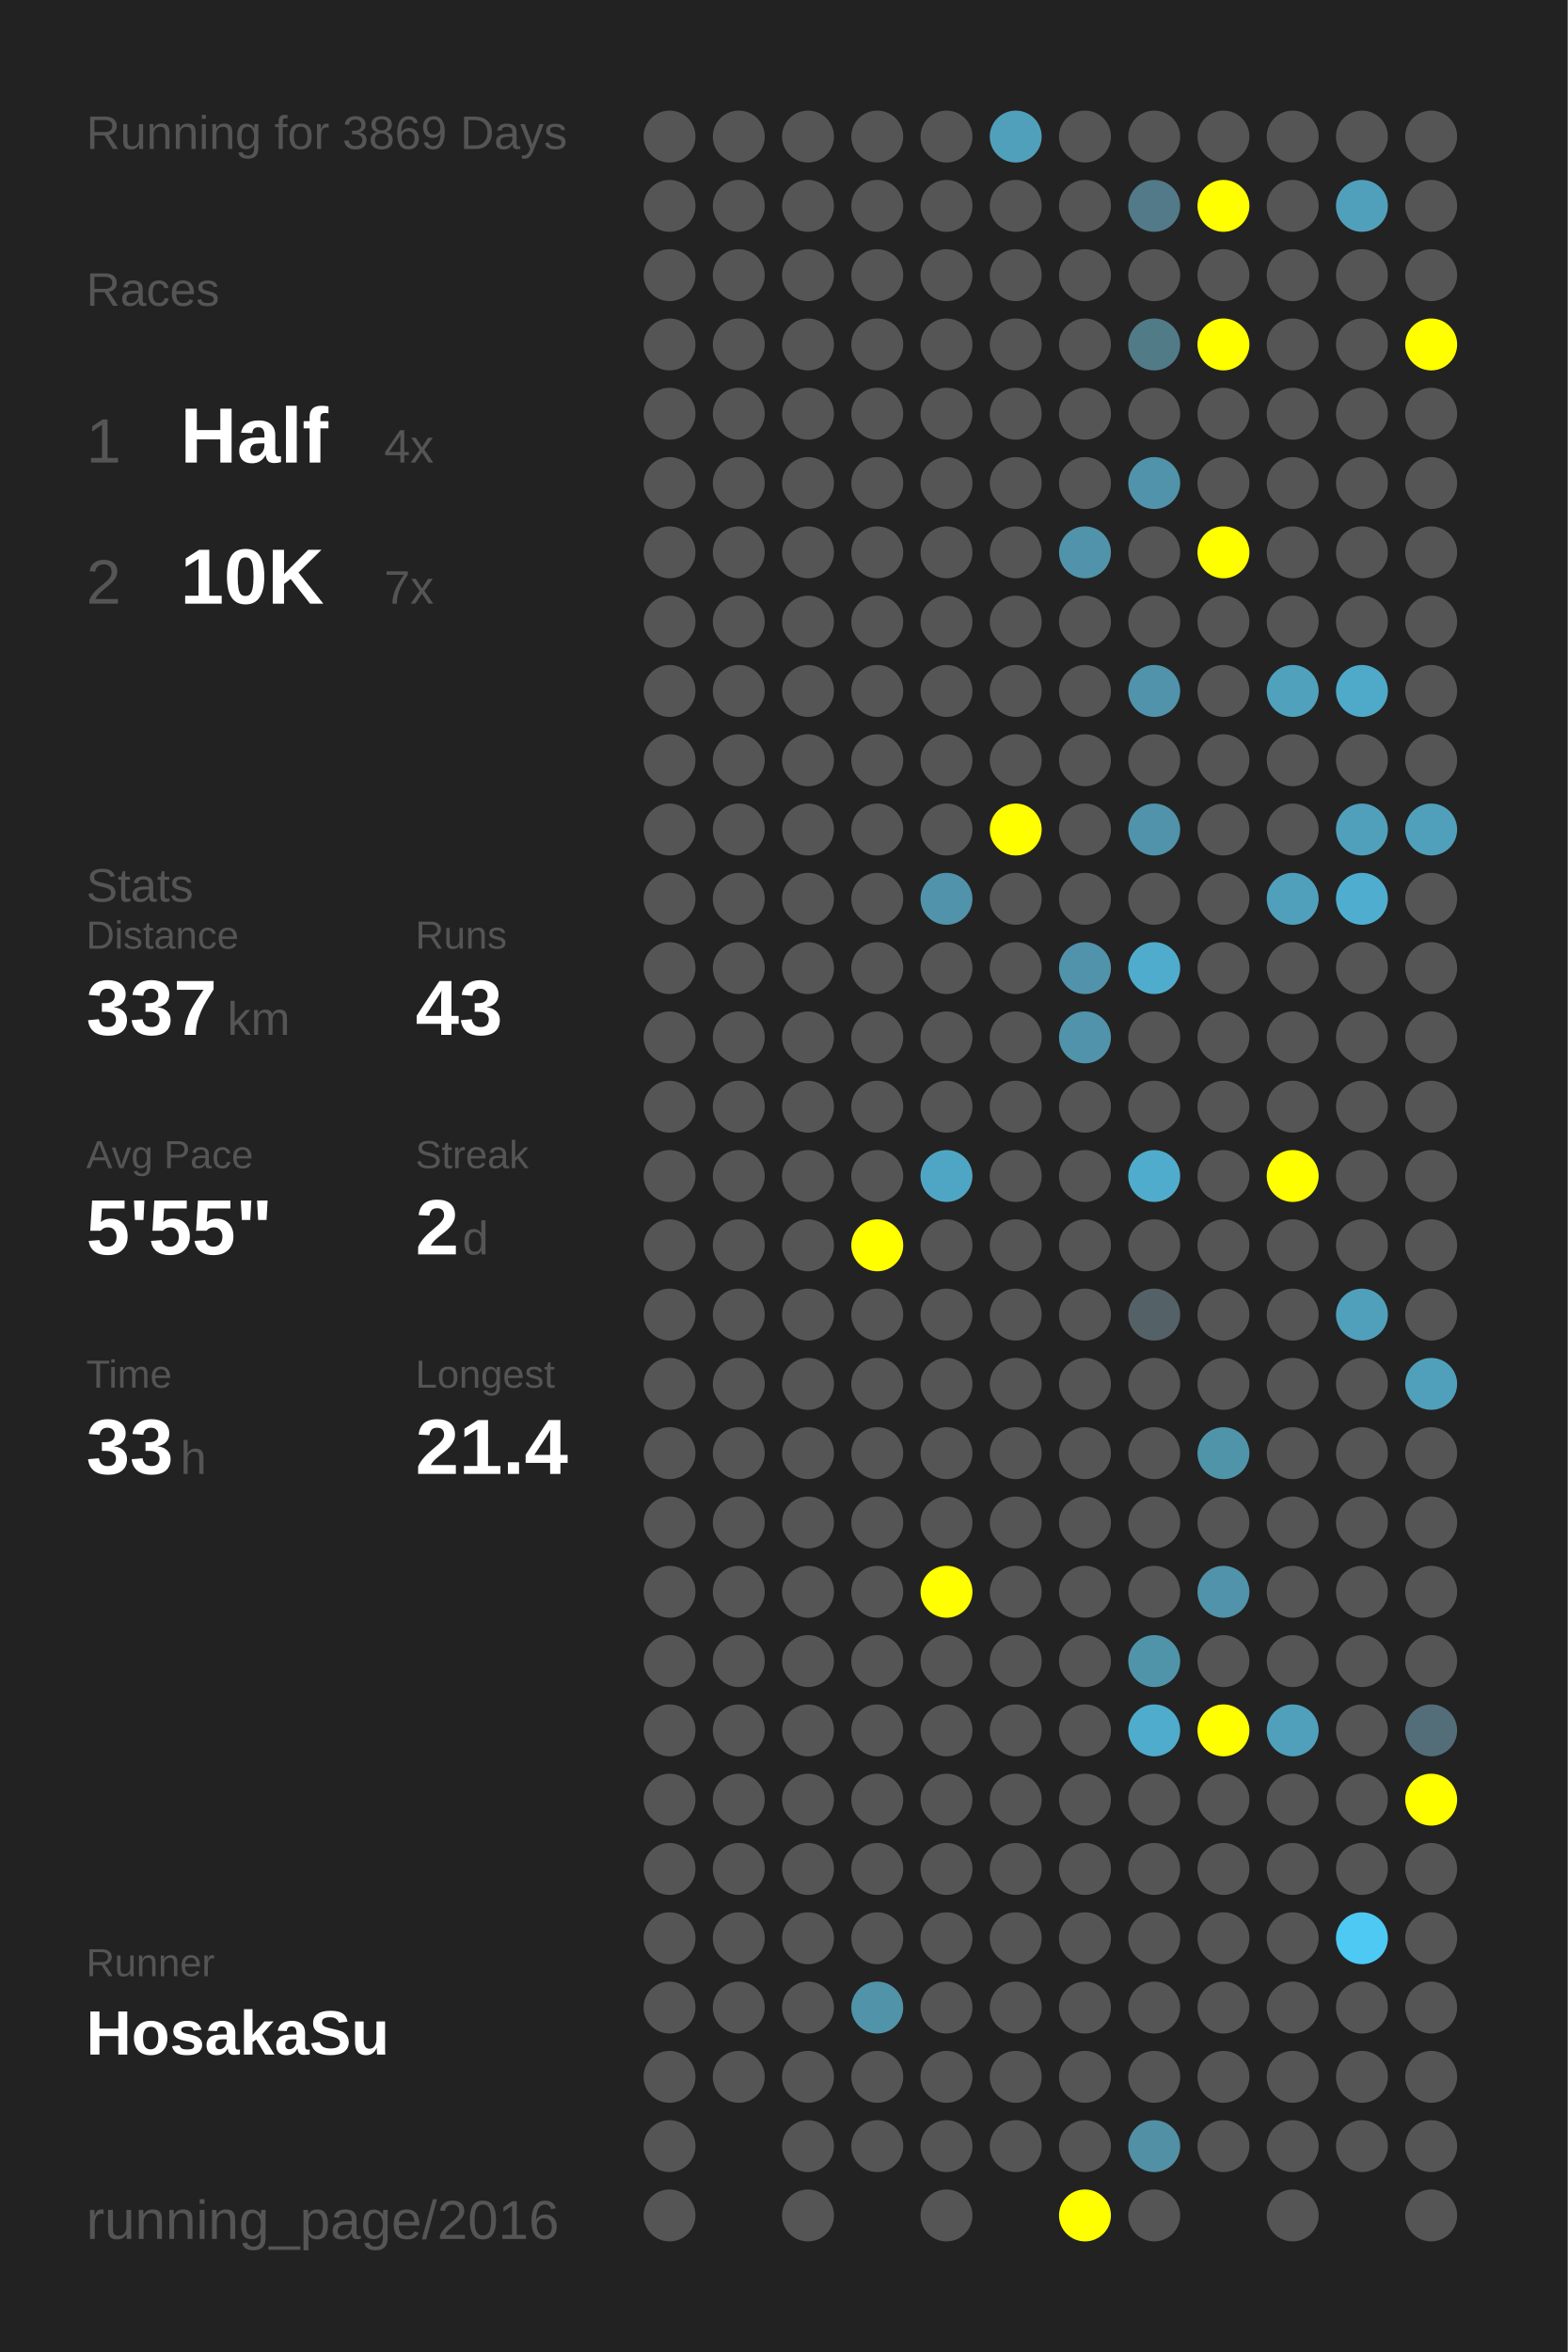
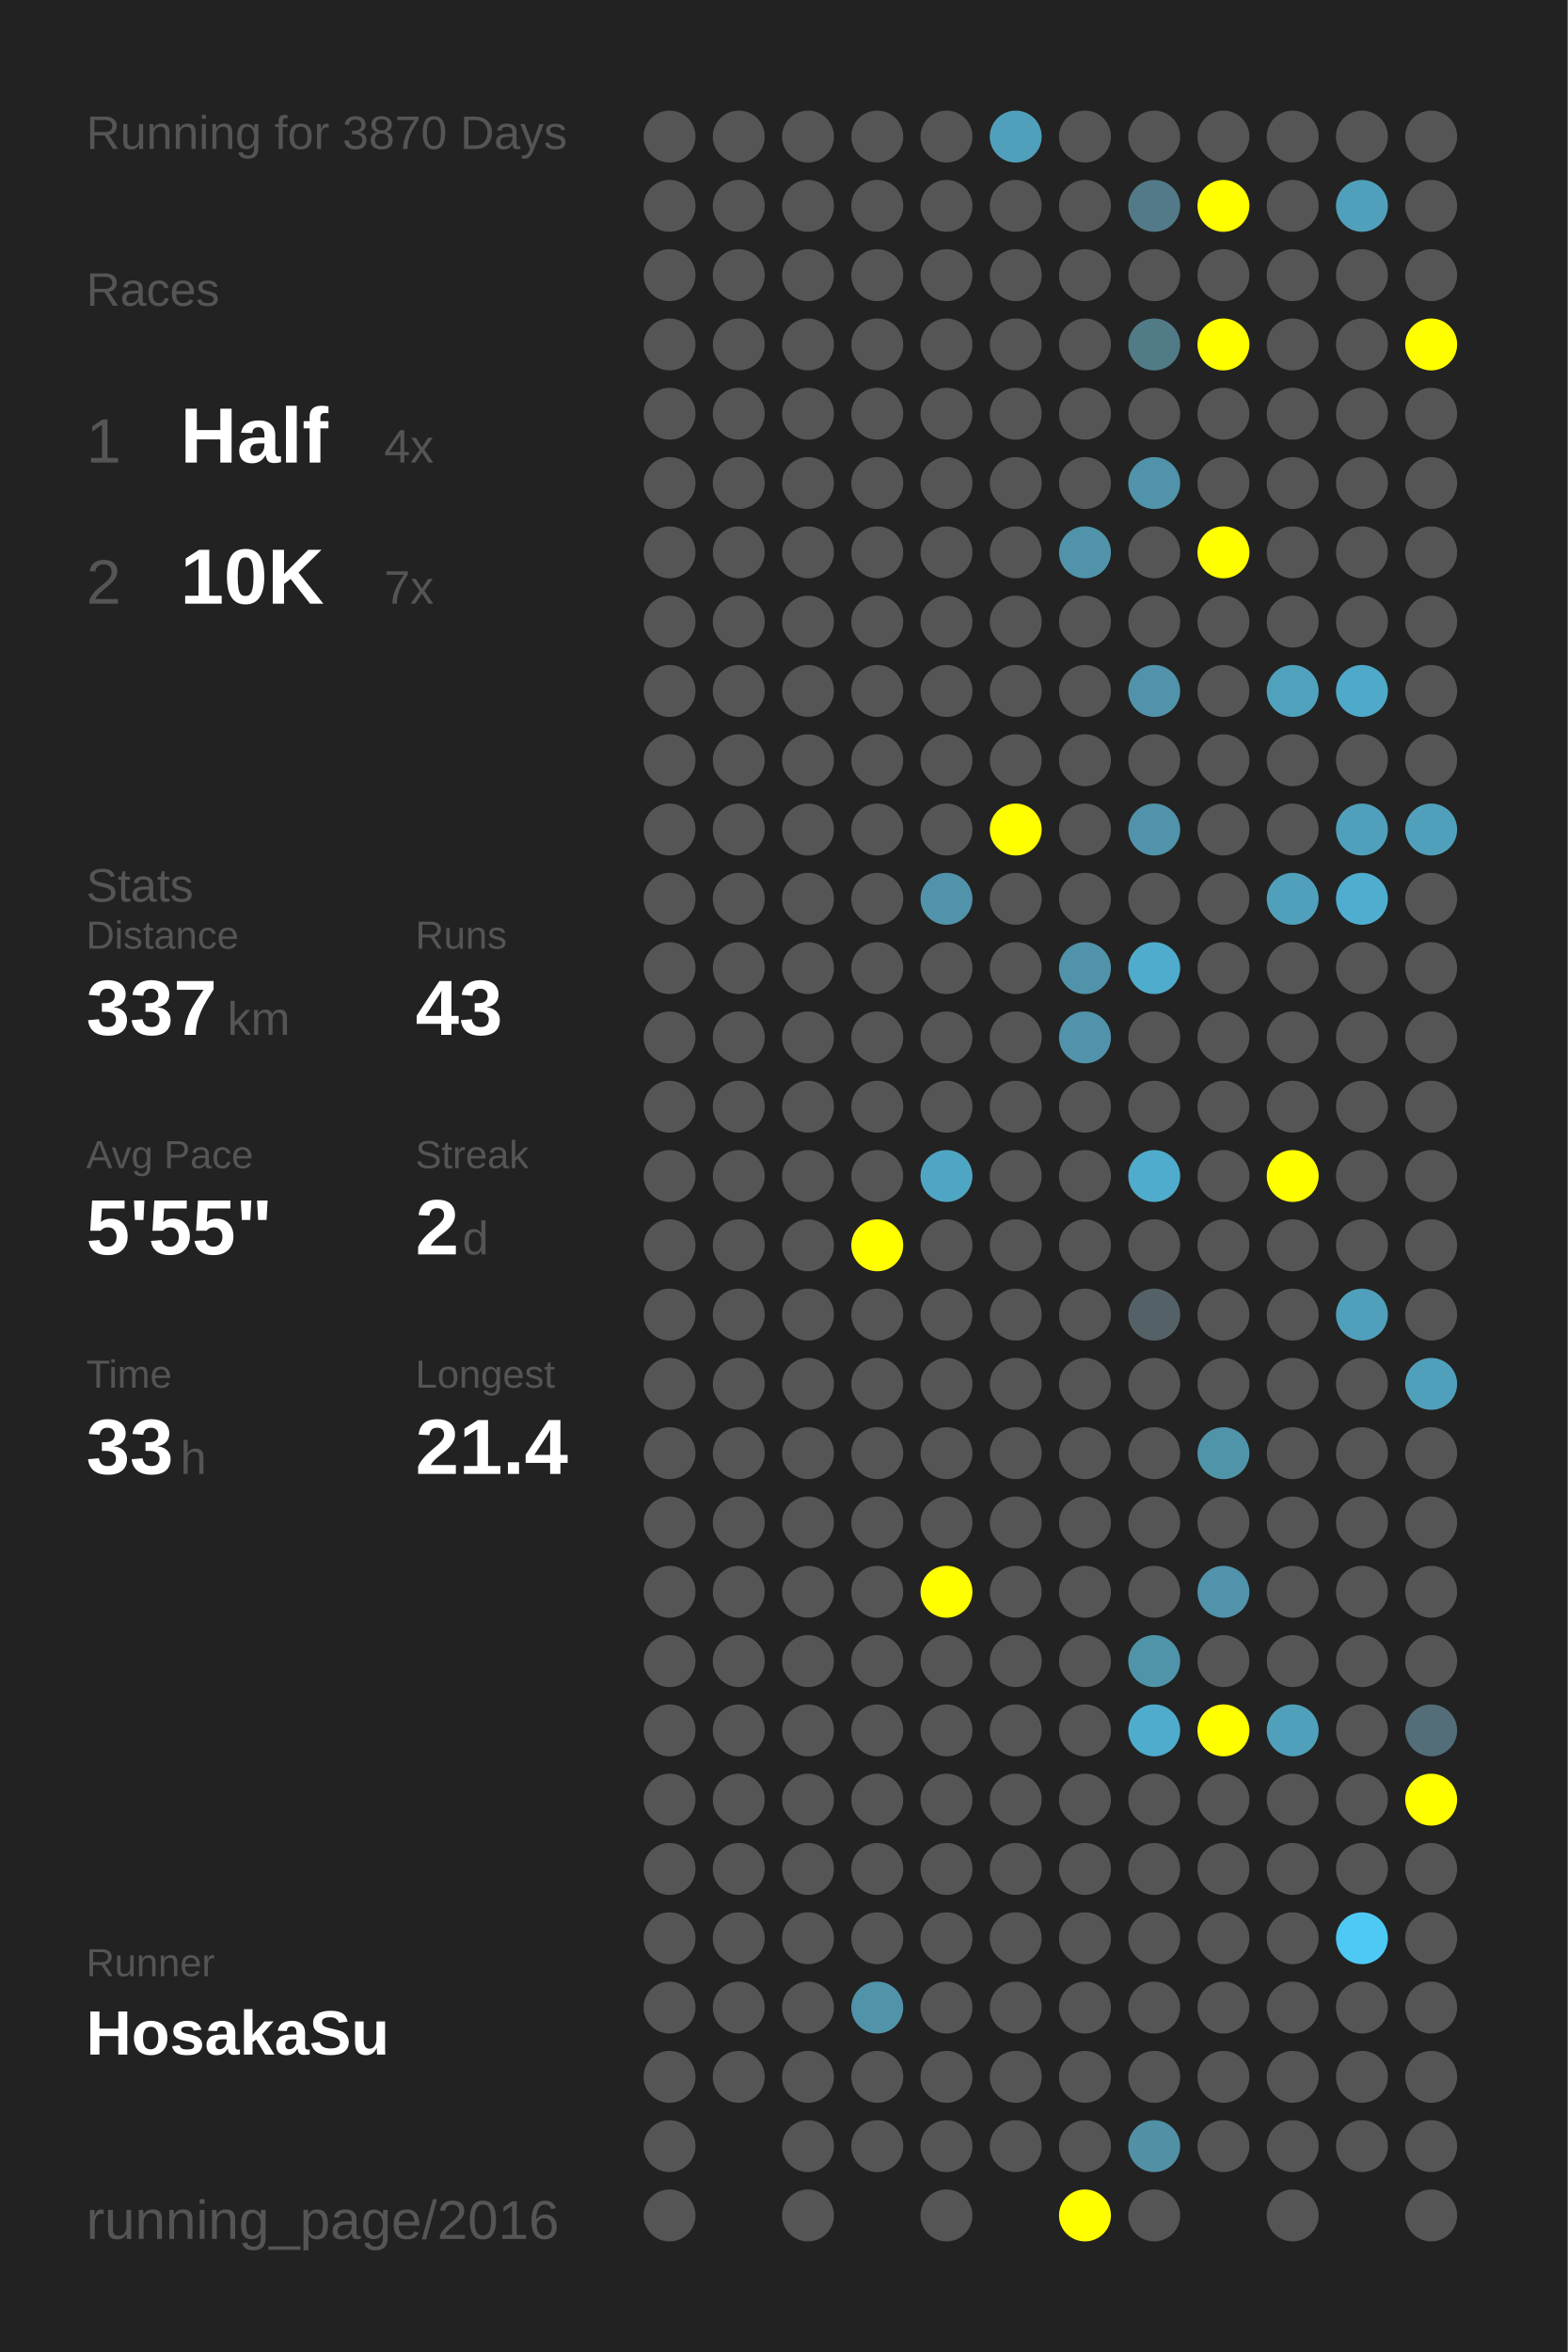
<svg xmlns="http://www.w3.org/2000/svg" baseProfile="full" height="300mm" version="1.1" viewBox="0,0,200,300" width="200mm">
  <defs />
  <rect fill="#222222" height="300" width="200" x="0" y="0" />
-   <text fill="#555555" style="font-size:6px; font-family:Arial;" x="11" y="19">Running for 3869 Days</text>
+   <text fill="#555555" style="font-size:6px; font-family:Arial;" x="11" y="19">Running for 3870 Days</text>
  <text fill="#555555" style="font-size:6px; font-family:Arial;" x="11" y="39">Races</text>
  <text fill="#555555" style="font-size:8px; font-family:Arial;" x="11" y="59">1</text>
  <text fill="#FFFFFF" style="font-size:10px; font-family:Arial; font-weight:bold;" x="23" y="59">Half</text>
  <text fill="#555555" style="font-size:6px; font-family:Arial;" x="49" y="59">4x</text>
  <text fill="#555555" style="font-size:8px; font-family:Arial;" x="11" y="77">2</text>
  <text fill="#FFFFFF" style="font-size:10px; font-family:Arial; font-weight:bold;" x="23" y="77">10K</text>
  <text fill="#555555" style="font-size:6px; font-family:Arial;" x="49" y="77">7x</text>
  <text fill="#555555" style="font-size:6px; font-family:Arial;" x="11" y="115">Stats</text>
  <text fill="#555555" style="font-size:5px; font-family:Arial;" x="11" y="121">Distance</text>
  <text fill="#FFFFFF" style="font-size:10px; font-family:Arial; font-weight:bold;" x="11" y="132">337</text>
  <text fill="#555555" style="font-size:6px; font-family:Arial;" x="29" y="132">km</text>
  <text fill="#555555" style="font-size:5px; font-family:Arial;" x="53" y="121">Runs</text>
  <text fill="#FFFFFF" style="font-size:10px; font-family:Arial; font-weight:bold;" x="53" y="132">43</text>
  <text fill="#555555" style="font-size:5px; font-family:Arial;" x="11" y="149">Avg Pace</text>
  <text fill="#FFFFFF" style="font-size:10px; font-family:Arial; font-weight:bold;" x="11" y="160">5'55"</text>
  <text fill="#555555" style="font-size:5px; font-family:Arial;" x="53" y="149">Streak</text>
  <text fill="#FFFFFF" style="font-size:10px; font-family:Arial; font-weight:bold;" x="53" y="160">2</text>
  <text fill="#555555" style="font-size:6px; font-family:Arial;" x="59" y="160">d</text>
  <text fill="#555555" style="font-size:5px; font-family:Arial;" x="11" y="177">Time</text>
  <text fill="#FFFFFF" style="font-size:10px; font-family:Arial; font-weight:bold;" x="11" y="188">33</text>
  <text fill="#555555" style="font-size:6px; font-family:Arial;" x="23" y="188">h</text>
  <text fill="#555555" style="font-size:5px; font-family:Arial;" x="53" y="177">Longest</text>
  <text fill="#FFFFFF" style="font-size:10px; font-family:Arial; font-weight:bold;" x="53" y="188">21.4</text>
  <text fill="#555555" style="font-size:5px; font-family:Arial;" x="11" y="252.065">Runner</text>
  <text fill="#FFFFFF" style="font-size:8px; font-family:Arial; font-weight:bold;" x="11" y="262.065">HosakaSu</text>
  <text fill="#555555" style="font-size:7px; font-family:Arial;" x="11" y="285.581">running_page/2016</text>
  <circle cx="85.417" cy="17.419" fill="#555555" r="3.312" />
  <circle cx="85.417" cy="26.258" fill="#555555" r="3.312" />
  <circle cx="85.417" cy="35.097" fill="#555555" r="3.312" />
  <circle cx="85.417" cy="43.935" fill="#555555" r="3.312" />
  <circle cx="85.417" cy="52.774" fill="#555555" r="3.312" />
  <circle cx="85.417" cy="61.613" fill="#555555" r="3.312" />
  <circle cx="85.417" cy="70.452" fill="#555555" r="3.312" />
  <circle cx="85.417" cy="79.29" fill="#555555" r="3.312" />
  <circle cx="85.417" cy="88.129" fill="#555555" r="3.312" />
  <circle cx="85.417" cy="96.968" fill="#555555" r="3.312" />
  <circle cx="85.417" cy="105.806" fill="#555555" r="3.312" />
  <circle cx="85.417" cy="114.645" fill="#555555" r="3.312" />
  <circle cx="85.417" cy="123.484" fill="#555555" r="3.312" />
  <circle cx="85.417" cy="132.323" fill="#555555" r="3.312" />
  <circle cx="85.417" cy="141.161" fill="#555555" r="3.312" />
  <circle cx="85.417" cy="150" fill="#555555" r="3.312" />
  <circle cx="85.417" cy="158.839" fill="#555555" r="3.312" />
  <circle cx="85.417" cy="167.677" fill="#555555" r="3.312" />
  <circle cx="85.417" cy="176.516" fill="#555555" r="3.312" />
  <circle cx="85.417" cy="185.355" fill="#555555" r="3.312" />
  <circle cx="85.417" cy="194.194" fill="#555555" r="3.312" />
  <circle cx="85.417" cy="203.032" fill="#555555" r="3.312" />
  <circle cx="85.417" cy="211.871" fill="#555555" r="3.312" />
  <circle cx="85.417" cy="220.71" fill="#555555" r="3.312" />
  <circle cx="85.417" cy="229.548" fill="#555555" r="3.312" />
  <circle cx="85.417" cy="238.387" fill="#555555" r="3.312" />
  <circle cx="85.417" cy="247.226" fill="#555555" r="3.312" />
  <circle cx="85.417" cy="256.065" fill="#555555" r="3.312" />
  <circle cx="85.417" cy="264.903" fill="#555555" r="3.312" />
  <circle cx="85.417" cy="273.742" fill="#555555" r="3.312" />
  <circle cx="85.417" cy="282.581" fill="#555555" r="3.312" />
  <circle cx="94.25" cy="17.419" fill="#555555" r="3.312" />
  <circle cx="94.25" cy="26.258" fill="#555555" r="3.312" />
  <circle cx="94.25" cy="35.097" fill="#555555" r="3.312" />
  <circle cx="94.25" cy="43.935" fill="#555555" r="3.312" />
  <circle cx="94.25" cy="52.774" fill="#555555" r="3.312" />
  <circle cx="94.25" cy="61.613" fill="#555555" r="3.312" />
  <circle cx="94.25" cy="70.452" fill="#555555" r="3.312" />
  <circle cx="94.25" cy="79.29" fill="#555555" r="3.312" />
  <circle cx="94.25" cy="88.129" fill="#555555" r="3.312" />
  <circle cx="94.25" cy="96.968" fill="#555555" r="3.312" />
  <circle cx="94.25" cy="105.806" fill="#555555" r="3.312" />
  <circle cx="94.25" cy="114.645" fill="#555555" r="3.312" />
  <circle cx="94.25" cy="123.484" fill="#555555" r="3.312" />
  <circle cx="94.25" cy="132.323" fill="#555555" r="3.312" />
  <circle cx="94.25" cy="141.161" fill="#555555" r="3.312" />
  <circle cx="94.25" cy="150" fill="#555555" r="3.312" />
  <circle cx="94.25" cy="158.839" fill="#555555" r="3.312" />
  <circle cx="94.25" cy="167.677" fill="#555555" r="3.312" />
  <circle cx="94.25" cy="176.516" fill="#555555" r="3.312" />
  <circle cx="94.25" cy="185.355" fill="#555555" r="3.312" />
  <circle cx="94.25" cy="194.194" fill="#555555" r="3.312" />
  <circle cx="94.25" cy="203.032" fill="#555555" r="3.312" />
  <circle cx="94.25" cy="211.871" fill="#555555" r="3.312" />
  <circle cx="94.25" cy="220.71" fill="#555555" r="3.312" />
  <circle cx="94.25" cy="229.548" fill="#555555" r="3.312" />
  <circle cx="94.25" cy="238.387" fill="#555555" r="3.312" />
  <circle cx="94.25" cy="247.226" fill="#555555" r="3.312" />
  <circle cx="94.25" cy="256.065" fill="#555555" r="3.312" />
  <circle cx="94.25" cy="264.903" fill="#555555" r="3.312" />
  <circle cx="103.083" cy="17.419" fill="#555555" r="3.312" />
  <circle cx="103.083" cy="26.258" fill="#555555" r="3.312" />
  <circle cx="103.083" cy="35.097" fill="#555555" r="3.312" />
  <circle cx="103.083" cy="43.935" fill="#555555" r="3.312" />
  <circle cx="103.083" cy="52.774" fill="#555555" r="3.312" />
  <circle cx="103.083" cy="61.613" fill="#555555" r="3.312" />
  <circle cx="103.083" cy="70.452" fill="#555555" r="3.312" />
  <circle cx="103.083" cy="79.29" fill="#555555" r="3.312" />
  <circle cx="103.083" cy="88.129" fill="#555555" r="3.312" />
  <circle cx="103.083" cy="96.968" fill="#555555" r="3.312" />
  <circle cx="103.083" cy="105.806" fill="#555555" r="3.312" />
  <circle cx="103.083" cy="114.645" fill="#555555" r="3.312" />
  <circle cx="103.083" cy="123.484" fill="#555555" r="3.312" />
  <circle cx="103.083" cy="132.323" fill="#555555" r="3.312" />
  <circle cx="103.083" cy="141.161" fill="#555555" r="3.312" />
  <circle cx="103.083" cy="150" fill="#555555" r="3.312" />
  <circle cx="103.083" cy="158.839" fill="#555555" r="3.312" />
  <circle cx="103.083" cy="167.677" fill="#555555" r="3.312" />
  <circle cx="103.083" cy="176.516" fill="#555555" r="3.312" />
  <circle cx="103.083" cy="185.355" fill="#555555" r="3.312" />
  <circle cx="103.083" cy="194.194" fill="#555555" r="3.312" />
  <circle cx="103.083" cy="203.032" fill="#555555" r="3.312" />
  <circle cx="103.083" cy="211.871" fill="#555555" r="3.312" />
  <circle cx="103.083" cy="220.71" fill="#555555" r="3.312" />
  <circle cx="103.083" cy="229.548" fill="#555555" r="3.312" />
  <circle cx="103.083" cy="238.387" fill="#555555" r="3.312" />
  <circle cx="103.083" cy="247.226" fill="#555555" r="3.312" />
  <circle cx="103.083" cy="256.065" fill="#555555" r="3.312" />
  <circle cx="103.083" cy="264.903" fill="#555555" r="3.312" />
  <circle cx="103.083" cy="273.742" fill="#555555" r="3.312" />
  <circle cx="103.083" cy="282.581" fill="#555555" r="3.312" />
  <circle cx="111.917" cy="17.419" fill="#555555" r="3.312" />
  <circle cx="111.917" cy="26.258" fill="#555555" r="3.312" />
  <circle cx="111.917" cy="35.097" fill="#555555" r="3.312" />
  <circle cx="111.917" cy="43.935" fill="#555555" r="3.312" />
  <circle cx="111.917" cy="52.774" fill="#555555" r="3.312" />
  <circle cx="111.917" cy="61.613" fill="#555555" r="3.312" />
  <circle cx="111.917" cy="70.452" fill="#555555" r="3.312" />
  <circle cx="111.917" cy="79.29" fill="#555555" r="3.312" />
  <circle cx="111.917" cy="88.129" fill="#555555" r="3.312" />
  <circle cx="111.917" cy="96.968" fill="#555555" r="3.312" />
  <circle cx="111.917" cy="105.806" fill="#555555" r="3.312" />
  <circle cx="111.917" cy="114.645" fill="#555555" r="3.312" />
  <circle cx="111.917" cy="123.484" fill="#555555" r="3.312" />
  <circle cx="111.917" cy="132.323" fill="#555555" r="3.312" />
  <circle cx="111.917" cy="141.161" fill="#555555" r="3.312" />
  <circle cx="111.917" cy="150" fill="#555555" r="3.312" />
  <circle cx="111.917" cy="158.839" fill="#FFFF00" r="3.312" />
  <circle cx="111.917" cy="167.677" fill="#555555" r="3.312" />
  <circle cx="111.917" cy="176.516" fill="#555555" r="3.312" />
  <circle cx="111.917" cy="185.355" fill="#555555" r="3.312" />
  <circle cx="111.917" cy="194.194" fill="#555555" r="3.312" />
  <circle cx="111.917" cy="203.032" fill="#555555" r="3.312" />
  <circle cx="111.917" cy="211.871" fill="#555555" r="3.312" />
  <circle cx="111.917" cy="220.71" fill="#555555" r="3.312" />
  <circle cx="111.917" cy="229.548" fill="#555555" r="3.312" />
  <circle cx="111.917" cy="238.387" fill="#555555" r="3.312" />
  <circle cx="111.917" cy="247.226" fill="#555555" r="3.312" />
  <circle cx="111.917" cy="256.065" fill="#5193a9" r="3.312" />
  <circle cx="111.917" cy="264.903" fill="#555555" r="3.312" />
  <circle cx="111.917" cy="273.742" fill="#555555" r="3.312" />
  <circle cx="120.75" cy="17.419" fill="#555555" r="3.312" />
  <circle cx="120.75" cy="26.258" fill="#555555" r="3.312" />
  <circle cx="120.75" cy="35.097" fill="#555555" r="3.312" />
  <circle cx="120.75" cy="43.935" fill="#555555" r="3.312" />
  <circle cx="120.75" cy="52.774" fill="#555555" r="3.312" />
  <circle cx="120.75" cy="61.613" fill="#555555" r="3.312" />
  <circle cx="120.75" cy="70.452" fill="#555555" r="3.312" />
  <circle cx="120.75" cy="79.29" fill="#555555" r="3.312" />
  <circle cx="120.75" cy="88.129" fill="#555555" r="3.312" />
  <circle cx="120.75" cy="96.968" fill="#555555" r="3.312" />
  <circle cx="120.75" cy="105.806" fill="#555555" r="3.312" />
  <circle cx="120.75" cy="114.645" fill="#5093aa" r="3.312" />
  <circle cx="120.75" cy="123.484" fill="#555555" r="3.312" />
  <circle cx="120.75" cy="132.323" fill="#555555" r="3.312" />
  <circle cx="120.75" cy="141.161" fill="#555555" r="3.312" />
  <circle cx="120.75" cy="150" fill="#4fa6c4" r="3.312" />
  <circle cx="120.75" cy="158.839" fill="#555555" r="3.312" />
  <circle cx="120.75" cy="167.677" fill="#555555" r="3.312" />
  <circle cx="120.75" cy="176.516" fill="#555555" r="3.312" />
  <circle cx="120.75" cy="185.355" fill="#555555" r="3.312" />
  <circle cx="120.75" cy="194.194" fill="#555555" r="3.312" />
  <circle cx="120.75" cy="203.032" fill="#FFFF00" r="3.312" />
  <circle cx="120.75" cy="211.871" fill="#555555" r="3.312" />
  <circle cx="120.75" cy="220.71" fill="#555555" r="3.312" />
  <circle cx="120.75" cy="229.548" fill="#555555" r="3.312" />
  <circle cx="120.75" cy="238.387" fill="#555555" r="3.312" />
  <circle cx="120.75" cy="247.226" fill="#555555" r="3.312" />
  <circle cx="120.75" cy="256.065" fill="#555555" r="3.312" />
  <circle cx="120.75" cy="264.903" fill="#555555" r="3.312" />
  <circle cx="120.75" cy="273.742" fill="#555555" r="3.312" />
  <circle cx="120.75" cy="282.581" fill="#555555" r="3.312" />
  <circle cx="129.583" cy="17.419" fill="#50a0bb" r="3.312" />
  <circle cx="129.583" cy="26.258" fill="#555555" r="3.312" />
  <circle cx="129.583" cy="35.097" fill="#555555" r="3.312" />
  <circle cx="129.583" cy="43.935" fill="#555555" r="3.312" />
  <circle cx="129.583" cy="52.774" fill="#555555" r="3.312" />
  <circle cx="129.583" cy="61.613" fill="#555555" r="3.312" />
  <circle cx="129.583" cy="70.452" fill="#555555" r="3.312" />
  <circle cx="129.583" cy="79.29" fill="#555555" r="3.312" />
  <circle cx="129.583" cy="88.129" fill="#555555" r="3.312" />
  <circle cx="129.583" cy="96.968" fill="#555555" r="3.312" />
  <circle cx="129.583" cy="105.806" fill="#FFFF00" r="3.312" />
  <circle cx="129.583" cy="114.645" fill="#555555" r="3.312" />
  <circle cx="129.583" cy="123.484" fill="#555555" r="3.312" />
  <circle cx="129.583" cy="132.323" fill="#555555" r="3.312" />
  <circle cx="129.583" cy="141.161" fill="#555555" r="3.312" />
  <circle cx="129.583" cy="150" fill="#555555" r="3.312" />
  <circle cx="129.583" cy="158.839" fill="#555555" r="3.312" />
  <circle cx="129.583" cy="167.677" fill="#555555" r="3.312" />
  <circle cx="129.583" cy="176.516" fill="#555555" r="3.312" />
  <circle cx="129.583" cy="185.355" fill="#555555" r="3.312" />
  <circle cx="129.583" cy="194.194" fill="#555555" r="3.312" />
  <circle cx="129.583" cy="203.032" fill="#555555" r="3.312" />
  <circle cx="129.583" cy="211.871" fill="#555555" r="3.312" />
  <circle cx="129.583" cy="220.71" fill="#555555" r="3.312" />
  <circle cx="129.583" cy="229.548" fill="#555555" r="3.312" />
  <circle cx="129.583" cy="238.387" fill="#555555" r="3.312" />
  <circle cx="129.583" cy="247.226" fill="#555555" r="3.312" />
  <circle cx="129.583" cy="256.065" fill="#555555" r="3.312" />
  <circle cx="129.583" cy="264.903" fill="#555555" r="3.312" />
  <circle cx="129.583" cy="273.742" fill="#555555" r="3.312" />
  <circle cx="138.417" cy="17.419" fill="#555555" r="3.312" />
  <circle cx="138.417" cy="26.258" fill="#555555" r="3.312" />
  <circle cx="138.417" cy="35.097" fill="#555555" r="3.312" />
  <circle cx="138.417" cy="43.935" fill="#555555" r="3.312" />
  <circle cx="138.417" cy="52.774" fill="#555555" r="3.312" />
  <circle cx="138.417" cy="61.613" fill="#555555" r="3.312" />
  <circle cx="138.417" cy="70.452" fill="#5093aa" r="3.312" />
  <circle cx="138.417" cy="79.29" fill="#555555" r="3.312" />
  <circle cx="138.417" cy="88.129" fill="#555555" r="3.312" />
  <circle cx="138.417" cy="96.968" fill="#555555" r="3.312" />
  <circle cx="138.417" cy="105.806" fill="#555555" r="3.312" />
  <circle cx="138.417" cy="114.645" fill="#555555" r="3.312" />
  <circle cx="138.417" cy="123.484" fill="#5093aa" r="3.312" />
  <circle cx="138.417" cy="132.323" fill="#5093aa" r="3.312" />
  <circle cx="138.417" cy="141.161" fill="#555555" r="3.312" />
  <circle cx="138.417" cy="150" fill="#555555" r="3.312" />
  <circle cx="138.417" cy="158.839" fill="#555555" r="3.312" />
  <circle cx="138.417" cy="167.677" fill="#555555" r="3.312" />
  <circle cx="138.417" cy="176.516" fill="#555555" r="3.312" />
  <circle cx="138.417" cy="185.355" fill="#555555" r="3.312" />
  <circle cx="138.417" cy="194.194" fill="#555555" r="3.312" />
  <circle cx="138.417" cy="203.032" fill="#555555" r="3.312" />
  <circle cx="138.417" cy="211.871" fill="#555555" r="3.312" />
  <circle cx="138.417" cy="220.71" fill="#555555" r="3.312" />
  <circle cx="138.417" cy="229.548" fill="#555555" r="3.312" />
  <circle cx="138.417" cy="238.387" fill="#555555" r="3.312" />
  <circle cx="138.417" cy="247.226" fill="#555555" r="3.312" />
  <circle cx="138.417" cy="256.065" fill="#555555" r="3.312" />
  <circle cx="138.417" cy="264.903" fill="#555555" r="3.312" />
  <circle cx="138.417" cy="273.742" fill="#555555" r="3.312" />
  <circle cx="138.417" cy="282.581" fill="#FFFF00" r="3.312" />
  <circle cx="147.25" cy="17.419" fill="#555555" r="3.312" />
  <circle cx="147.25" cy="26.258" fill="#527a88" r="3.312" />
  <circle cx="147.25" cy="35.097" fill="#555555" r="3.312" />
  <circle cx="147.25" cy="43.935" fill="#527b88" r="3.312" />
  <circle cx="147.25" cy="52.774" fill="#555555" r="3.312" />
  <circle cx="147.25" cy="61.613" fill="#5093aa" r="3.312" />
  <circle cx="147.25" cy="70.452" fill="#555555" r="3.312" />
  <circle cx="147.25" cy="79.29" fill="#555555" r="3.312" />
  <circle cx="147.25" cy="88.129" fill="#5093aa" r="3.312" />
  <circle cx="147.25" cy="96.968" fill="#555555" r="3.312" />
  <circle cx="147.25" cy="105.806" fill="#5093aa" r="3.312" />
  <circle cx="147.25" cy="114.645" fill="#555555" r="3.312" />
  <circle cx="147.25" cy="123.484" fill="#4faccc" r="3.312" />
  <circle cx="147.25" cy="132.323" fill="#555555" r="3.312" />
  <circle cx="147.25" cy="141.161" fill="#555555" r="3.312" />
  <circle cx="147.25" cy="150" fill="#4faccc" r="3.312" />
  <circle cx="147.25" cy="158.839" fill="#555555" r="3.312" />
  <circle cx="147.25" cy="167.677" fill="#546267" r="3.312" />
  <circle cx="147.25" cy="176.516" fill="#555555" r="3.312" />
  <circle cx="147.25" cy="185.355" fill="#555555" r="3.312" />
  <circle cx="147.25" cy="194.194" fill="#555555" r="3.312" />
  <circle cx="147.25" cy="203.032" fill="#555555" r="3.312" />
  <circle cx="147.25" cy="211.871" fill="#5094aa" r="3.312" />
  <circle cx="147.25" cy="220.71" fill="#4faccc" r="3.312" />
  <circle cx="147.25" cy="229.548" fill="#555555" r="3.312" />
  <circle cx="147.25" cy="238.387" fill="#555555" r="3.312" />
  <circle cx="147.25" cy="247.226" fill="#555555" r="3.312" />
  <circle cx="147.25" cy="256.065" fill="#555555" r="3.312" />
  <circle cx="147.25" cy="264.903" fill="#555555" r="3.312" />
  <circle cx="147.25" cy="273.742" fill="#5190a5" r="3.312" />
  <circle cx="147.25" cy="282.581" fill="#555555" r="3.312" />
  <circle cx="156.083" cy="17.419" fill="#555555" r="3.312" />
  <circle cx="156.083" cy="26.258" fill="#FFFF00" r="3.312" />
  <circle cx="156.083" cy="35.097" fill="#555555" r="3.312" />
  <circle cx="156.083" cy="43.935" fill="#FFFF00" r="3.312" />
  <circle cx="156.083" cy="52.774" fill="#555555" r="3.312" />
  <circle cx="156.083" cy="61.613" fill="#555555" r="3.312" />
  <circle cx="156.083" cy="70.452" fill="#FFFF00" r="3.312" />
  <circle cx="156.083" cy="79.29" fill="#555555" r="3.312" />
  <circle cx="156.083" cy="88.129" fill="#555555" r="3.312" />
  <circle cx="156.083" cy="96.968" fill="#555555" r="3.312" />
  <circle cx="156.083" cy="105.806" fill="#555555" r="3.312" />
  <circle cx="156.083" cy="114.645" fill="#555555" r="3.312" />
  <circle cx="156.083" cy="123.484" fill="#555555" r="3.312" />
  <circle cx="156.083" cy="132.323" fill="#555555" r="3.312" />
  <circle cx="156.083" cy="141.161" fill="#555555" r="3.312" />
  <circle cx="156.083" cy="150" fill="#555555" r="3.312" />
  <circle cx="156.083" cy="158.839" fill="#555555" r="3.312" />
  <circle cx="156.083" cy="167.677" fill="#555555" r="3.312" />
  <circle cx="156.083" cy="176.516" fill="#555555" r="3.312" />
  <circle cx="156.083" cy="185.355" fill="#5094aa" r="3.312" />
  <circle cx="156.083" cy="194.194" fill="#555555" r="3.312" />
  <circle cx="156.083" cy="203.032" fill="#5093aa" r="3.312" />
  <circle cx="156.083" cy="211.871" fill="#555555" r="3.312" />
  <circle cx="156.083" cy="220.71" fill="#FFFF00" r="3.312" />
  <circle cx="156.083" cy="229.548" fill="#555555" r="3.312" />
  <circle cx="156.083" cy="238.387" fill="#555555" r="3.312" />
  <circle cx="156.083" cy="247.226" fill="#555555" r="3.312" />
  <circle cx="156.083" cy="256.065" fill="#555555" r="3.312" />
  <circle cx="156.083" cy="264.903" fill="#555555" r="3.312" />
  <circle cx="156.083" cy="273.742" fill="#555555" r="3.312" />
  <circle cx="164.917" cy="17.419" fill="#555555" r="3.312" />
  <circle cx="164.917" cy="26.258" fill="#555555" r="3.312" />
  <circle cx="164.917" cy="35.097" fill="#555555" r="3.312" />
  <circle cx="164.917" cy="43.935" fill="#555555" r="3.312" />
  <circle cx="164.917" cy="52.774" fill="#555555" r="3.312" />
  <circle cx="164.917" cy="61.613" fill="#555555" r="3.312" />
  <circle cx="164.917" cy="70.452" fill="#555555" r="3.312" />
  <circle cx="164.917" cy="79.29" fill="#555555" r="3.312" />
  <circle cx="164.917" cy="88.129" fill="#50a1bc" r="3.312" />
  <circle cx="164.917" cy="96.968" fill="#555555" r="3.312" />
  <circle cx="164.917" cy="105.806" fill="#555555" r="3.312" />
  <circle cx="164.917" cy="114.645" fill="#50a0bb" r="3.312" />
  <circle cx="164.917" cy="123.484" fill="#555555" r="3.312" />
  <circle cx="164.917" cy="132.323" fill="#555555" r="3.312" />
  <circle cx="164.917" cy="141.161" fill="#555555" r="3.312" />
  <circle cx="164.917" cy="150" fill="#FFFF00" r="3.312" />
  <circle cx="164.917" cy="158.839" fill="#555555" r="3.312" />
  <circle cx="164.917" cy="167.677" fill="#555555" r="3.312" />
  <circle cx="164.917" cy="176.516" fill="#555555" r="3.312" />
  <circle cx="164.917" cy="185.355" fill="#555555" r="3.312" />
  <circle cx="164.917" cy="194.194" fill="#555555" r="3.312" />
  <circle cx="164.917" cy="203.032" fill="#555555" r="3.312" />
  <circle cx="164.917" cy="211.871" fill="#555555" r="3.312" />
  <circle cx="164.917" cy="220.71" fill="#50a0bb" r="3.312" />
  <circle cx="164.917" cy="229.548" fill="#555555" r="3.312" />
  <circle cx="164.917" cy="238.387" fill="#555555" r="3.312" />
  <circle cx="164.917" cy="247.226" fill="#555555" r="3.312" />
  <circle cx="164.917" cy="256.065" fill="#555555" r="3.312" />
  <circle cx="164.917" cy="264.903" fill="#555555" r="3.312" />
  <circle cx="164.917" cy="273.742" fill="#555555" r="3.312" />
  <circle cx="164.917" cy="282.581" fill="#555555" r="3.312" />
  <circle cx="173.75" cy="17.419" fill="#555555" r="3.312" />
  <circle cx="173.75" cy="26.258" fill="#50a0bb" r="3.312" />
  <circle cx="173.75" cy="35.097" fill="#555555" r="3.312" />
  <circle cx="173.75" cy="43.935" fill="#555555" r="3.312" />
  <circle cx="173.75" cy="52.774" fill="#555555" r="3.312" />
  <circle cx="173.75" cy="61.613" fill="#555555" r="3.312" />
  <circle cx="173.75" cy="70.452" fill="#555555" r="3.312" />
  <circle cx="173.75" cy="79.29" fill="#555555" r="3.312" />
  <circle cx="173.75" cy="88.129" fill="#4fa9c8" r="3.312" />
  <circle cx="173.75" cy="96.968" fill="#555555" r="3.312" />
  <circle cx="173.75" cy="105.806" fill="#50a0bb" r="3.312" />
  <circle cx="173.75" cy="114.645" fill="#4faecf" r="3.312" />
  <circle cx="173.75" cy="123.484" fill="#555555" r="3.312" />
  <circle cx="173.75" cy="132.323" fill="#555555" r="3.312" />
  <circle cx="173.75" cy="141.161" fill="#555555" r="3.312" />
  <circle cx="173.75" cy="150" fill="#555555" r="3.312" />
  <circle cx="173.75" cy="158.839" fill="#555555" r="3.312" />
  <circle cx="173.75" cy="167.677" fill="#50a0bb" r="3.312" />
  <circle cx="173.75" cy="176.516" fill="#555555" r="3.312" />
  <circle cx="173.75" cy="185.355" fill="#555555" r="3.312" />
  <circle cx="173.75" cy="194.194" fill="#555555" r="3.312" />
  <circle cx="173.75" cy="203.032" fill="#555555" r="3.312" />
  <circle cx="173.75" cy="211.871" fill="#555555" r="3.312" />
  <circle cx="173.75" cy="220.71" fill="#555555" r="3.312" />
  <circle cx="173.75" cy="229.548" fill="#555555" r="3.312" />
  <circle cx="173.75" cy="238.387" fill="#555555" r="3.312" />
  <circle cx="173.75" cy="247.226" fill="#4dc9f3" r="3.312" />
  <circle cx="173.75" cy="256.065" fill="#555555" r="3.312" />
  <circle cx="173.75" cy="264.903" fill="#555555" r="3.312" />
  <circle cx="173.75" cy="273.742" fill="#555555" r="3.312" />
  <circle cx="182.583" cy="17.419" fill="#555555" r="3.312" />
  <circle cx="182.583" cy="26.258" fill="#555555" r="3.312" />
  <circle cx="182.583" cy="35.097" fill="#555555" r="3.312" />
  <circle cx="182.583" cy="43.935" fill="#FFFF00" r="3.312" />
  <circle cx="182.583" cy="52.774" fill="#555555" r="3.312" />
  <circle cx="182.583" cy="61.613" fill="#555555" r="3.312" />
  <circle cx="182.583" cy="70.452" fill="#555555" r="3.312" />
  <circle cx="182.583" cy="79.29" fill="#555555" r="3.312" />
  <circle cx="182.583" cy="88.129" fill="#555555" r="3.312" />
  <circle cx="182.583" cy="96.968" fill="#555555" r="3.312" />
  <circle cx="182.583" cy="105.806" fill="#50a0bb" r="3.312" />
  <circle cx="182.583" cy="114.645" fill="#555555" r="3.312" />
  <circle cx="182.583" cy="123.484" fill="#555555" r="3.312" />
  <circle cx="182.583" cy="132.323" fill="#555555" r="3.312" />
  <circle cx="182.583" cy="141.161" fill="#555555" r="3.312" />
  <circle cx="182.583" cy="150" fill="#555555" r="3.312" />
  <circle cx="182.583" cy="158.839" fill="#555555" r="3.312" />
  <circle cx="182.583" cy="167.677" fill="#555555" r="3.312" />
  <circle cx="182.583" cy="176.516" fill="#50a0bb" r="3.312" />
  <circle cx="182.583" cy="185.355" fill="#555555" r="3.312" />
  <circle cx="182.583" cy="194.194" fill="#555555" r="3.312" />
  <circle cx="182.583" cy="203.032" fill="#555555" r="3.312" />
  <circle cx="182.583" cy="211.871" fill="#555555" r="3.312" />
  <circle cx="182.583" cy="220.71" fill="#536e78" r="3.312" />
  <circle cx="182.583" cy="229.548" fill="#FFFF00" r="3.312" />
  <circle cx="182.583" cy="238.387" fill="#555555" r="3.312" />
  <circle cx="182.583" cy="247.226" fill="#555555" r="3.312" />
  <circle cx="182.583" cy="256.065" fill="#555555" r="3.312" />
  <circle cx="182.583" cy="264.903" fill="#555555" r="3.312" />
  <circle cx="182.583" cy="273.742" fill="#555555" r="3.312" />
  <circle cx="182.583" cy="282.581" fill="#555555" r="3.312" />
</svg>
